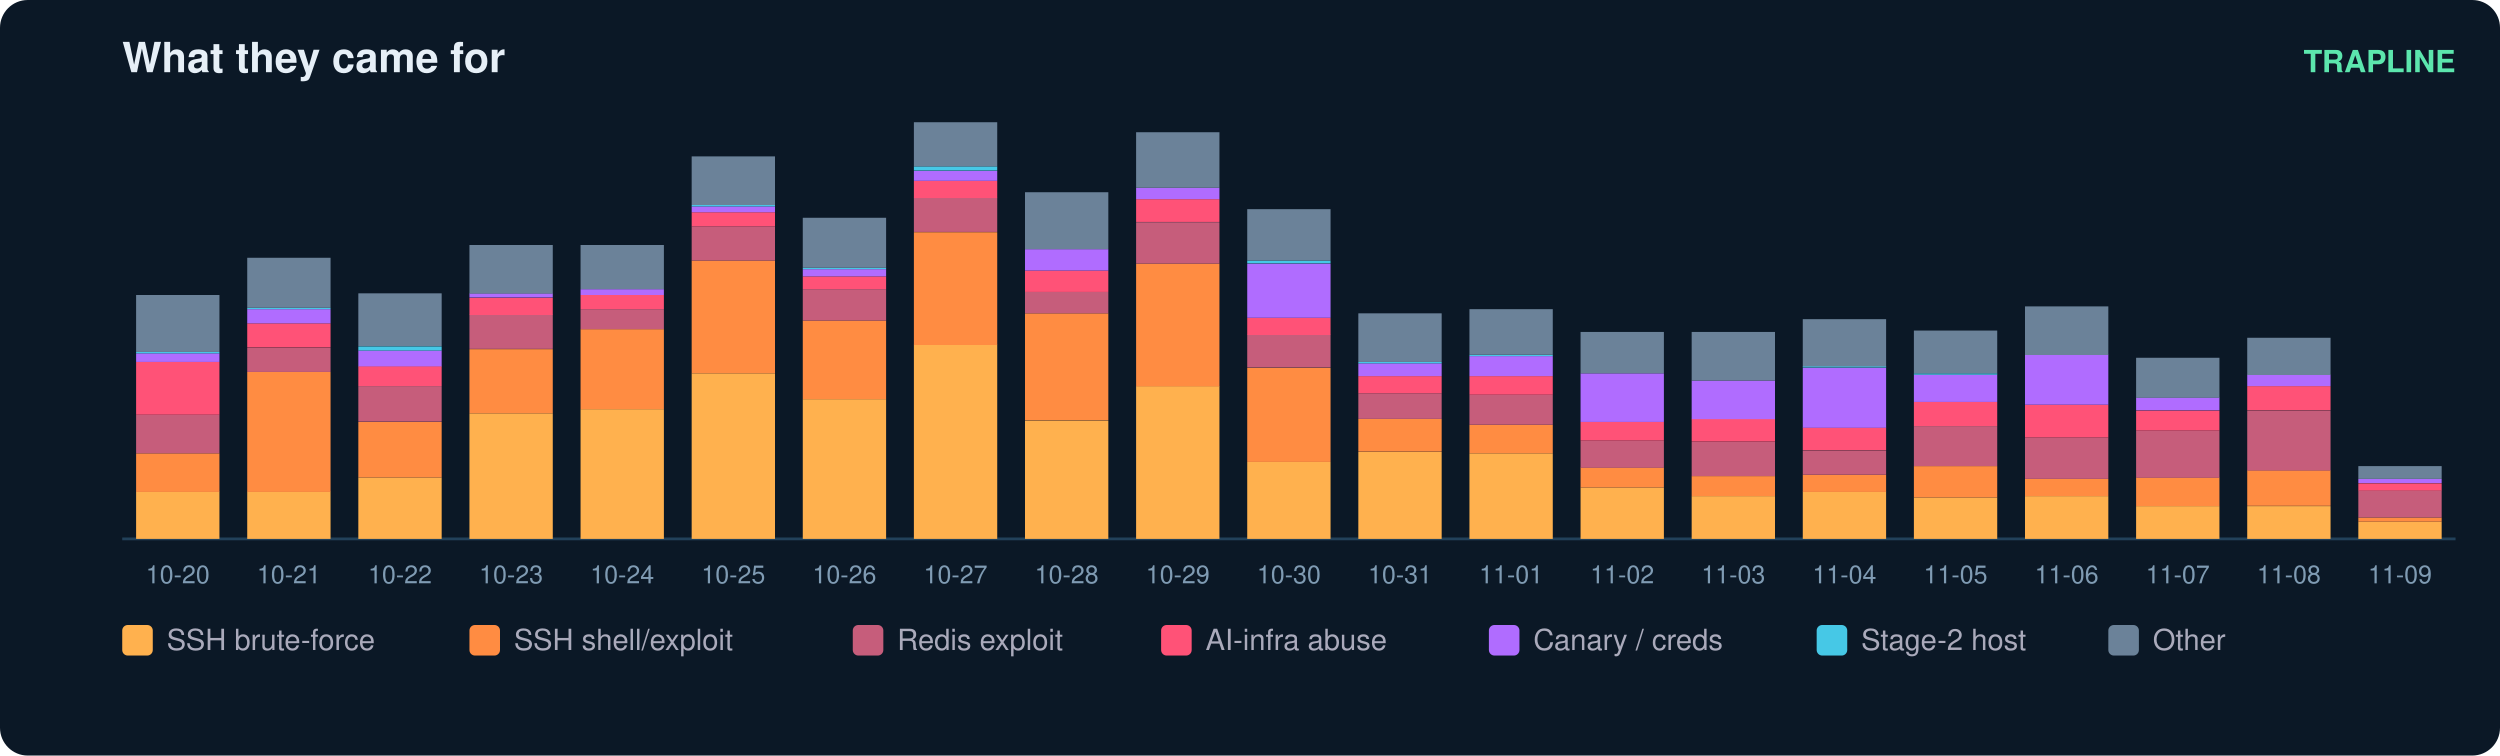
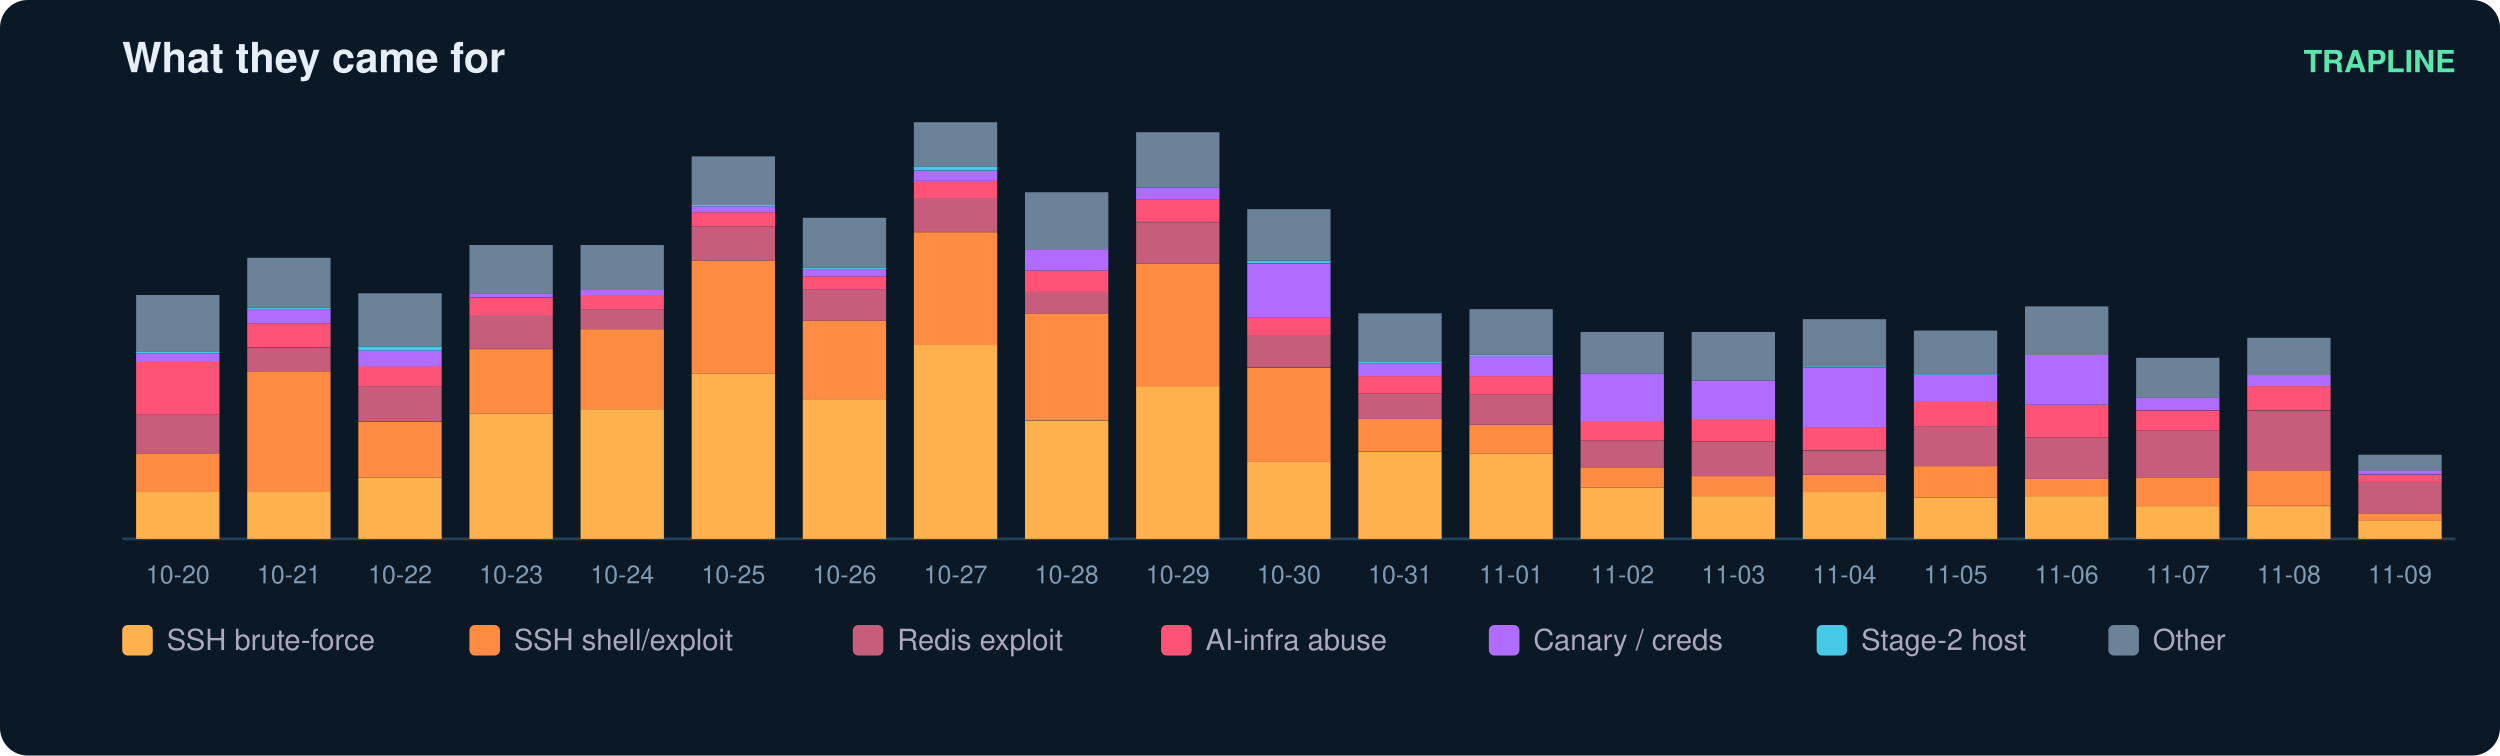
<svg xmlns="http://www.w3.org/2000/svg" width="900" height="272" viewBox="0 0 900 272" font-family="ui-sans-serif,Segoe UI,Helvetica,Arial">
  <rect width="900" height="272" rx="10" fill="#0b1826" />
  <text x="44" y="26" fill="#e6eff7" font-size="15" font-weight="700">What they came for</text>
  <text x="884" y="26" fill="#5ce6ad" font-size="11" text-anchor="end" font-weight="600">TRAPLINE</text>
  <line x1="44" y1="194" x2="884" y2="194" stroke="#22415a" />
  <rect x="49" y="177.0" width="30" height="17.0" fill="#ffb14e" />
  <rect x="49" y="163.2" width="30" height="13.9" fill="#ff8c42" />
  <rect x="49" y="149.3" width="30" height="13.9" fill="#c65d7b" />
  <rect x="49" y="130.3" width="30" height="19.0" fill="#ff5277" />
  <rect x="49" y="127.2" width="30" height="3.1" fill="#b06cff" />
  <rect x="49" y="126.7" width="30" height="0.5" fill="#46c8e6" />
  <rect x="49" y="106.2" width="30" height="20.5" fill="#6b8299" />
  <text x="64.0" y="210.0" fill="#7f9bb3" font-size="9" text-anchor="middle">10-20</text>
  <rect x="89" y="177.0" width="30" height="17.0" fill="#ffb14e" />
  <rect x="89" y="133.9" width="30" height="43.2" fill="#ff8c42" />
  <rect x="89" y="125.2" width="30" height="8.7" fill="#c65d7b" />
  <rect x="89" y="116.4" width="30" height="8.7" fill="#ff5277" />
  <rect x="89" y="111.3" width="30" height="5.1" fill="#b06cff" />
  <rect x="89" y="110.8" width="30" height="0.5" fill="#46c8e6" />
  <rect x="89" y="92.8" width="30" height="18.0" fill="#6b8299" />
  <text x="104.0" y="210.0" fill="#7f9bb3" font-size="9" text-anchor="middle">10-21</text>
  <rect x="129" y="171.9" width="30" height="22.1" fill="#ffb14e" />
  <rect x="129" y="151.9" width="30" height="20.0" fill="#ff8c42" />
  <rect x="129" y="139.0" width="30" height="12.8" fill="#c65d7b" />
  <rect x="129" y="131.8" width="30" height="7.2" fill="#ff5277" />
  <rect x="129" y="126.2" width="30" height="5.7" fill="#b06cff" />
  <rect x="129" y="124.7" width="30" height="1.5" fill="#46c8e6" />
  <rect x="129" y="105.6" width="30" height="19.0" fill="#6b8299" />
  <text x="144.0" y="210.0" fill="#7f9bb3" font-size="9" text-anchor="middle">10-22</text>
  <rect x="169" y="148.8" width="30" height="45.2" fill="#ffb14e" />
  <rect x="169" y="125.7" width="30" height="23.1" fill="#ff8c42" />
  <rect x="169" y="113.3" width="30" height="12.3" fill="#c65d7b" />
  <rect x="169" y="107.2" width="30" height="6.2" fill="#ff5277" />
  <rect x="169" y="105.6" width="30" height="1.5" fill="#b06cff" />
  <rect x="169" y="88.2" width="30" height="17.5" fill="#6b8299" />
  <text x="184.0" y="210.0" fill="#7f9bb3" font-size="9" text-anchor="middle">10-23</text>
  <rect x="209" y="147.3" width="30" height="46.7" fill="#ffb14e" />
  <rect x="209" y="118.5" width="30" height="28.8" fill="#ff8c42" />
  <rect x="209" y="111.3" width="30" height="7.2" fill="#c65d7b" />
  <rect x="209" y="106.2" width="30" height="5.1" fill="#ff5277" />
  <rect x="209" y="104.1" width="30" height="2.1" fill="#b06cff" />
  <rect x="209" y="88.2" width="30" height="15.9" fill="#6b8299" />
  <text x="224.0" y="210.0" fill="#7f9bb3" font-size="9" text-anchor="middle">10-24</text>
  <rect x="249" y="134.4" width="30" height="59.6" fill="#ffb14e" />
  <rect x="249" y="93.8" width="30" height="40.6" fill="#ff8c42" />
  <rect x="249" y="81.5" width="30" height="12.3" fill="#c65d7b" />
  <rect x="249" y="76.4" width="30" height="5.1" fill="#ff5277" />
  <rect x="249" y="74.3" width="30" height="2.1" fill="#b06cff" />
  <rect x="249" y="73.8" width="30" height="0.5" fill="#46c8e6" />
  <rect x="249" y="56.3" width="30" height="17.5" fill="#6b8299" />
  <text x="264.0" y="210.0" fill="#7f9bb3" font-size="9" text-anchor="middle">10-25</text>
  <rect x="289" y="143.7" width="30" height="50.3" fill="#ffb14e" />
  <rect x="289" y="115.4" width="30" height="28.3" fill="#ff8c42" />
  <rect x="289" y="104.1" width="30" height="11.3" fill="#c65d7b" />
  <rect x="289" y="99.5" width="30" height="4.6" fill="#ff5277" />
  <rect x="289" y="96.9" width="30" height="2.6" fill="#b06cff" />
  <rect x="289" y="96.4" width="30" height="0.5" fill="#46c8e6" />
  <rect x="289" y="78.4" width="30" height="18.0" fill="#6b8299" />
  <text x="304.0" y="210.0" fill="#7f9bb3" font-size="9" text-anchor="middle">10-26</text>
  <rect x="329" y="124.1" width="30" height="69.9" fill="#ffb14e" />
  <rect x="329" y="83.6" width="30" height="40.6" fill="#ff8c42" />
  <rect x="329" y="71.2" width="30" height="12.3" fill="#c65d7b" />
  <rect x="329" y="65.1" width="30" height="6.2" fill="#ff5277" />
  <rect x="329" y="61.5" width="30" height="3.6" fill="#b06cff" />
  <rect x="329" y="59.9" width="30" height="1.5" fill="#46c8e6" />
  <rect x="329" y="44.0" width="30" height="15.9" fill="#6b8299" />
  <text x="344.0" y="210.0" fill="#7f9bb3" font-size="9" text-anchor="middle">10-27</text>
  <rect x="369" y="151.4" width="30" height="42.6" fill="#ffb14e" />
  <rect x="369" y="112.8" width="30" height="38.5" fill="#ff8c42" />
  <rect x="369" y="105.1" width="30" height="7.7" fill="#c65d7b" />
  <rect x="369" y="97.4" width="30" height="7.7" fill="#ff5277" />
  <rect x="369" y="89.7" width="30" height="7.7" fill="#b06cff" />
  <rect x="369" y="69.2" width="30" height="20.5" fill="#6b8299" />
  <text x="384.0" y="210.0" fill="#7f9bb3" font-size="9" text-anchor="middle">10-28</text>
  <rect x="409" y="139.0" width="30" height="55.0" fill="#ffb14e" />
  <rect x="409" y="94.9" width="30" height="44.2" fill="#ff8c42" />
  <rect x="409" y="80.0" width="30" height="14.9" fill="#c65d7b" />
  <rect x="409" y="71.7" width="30" height="8.2" fill="#ff5277" />
  <rect x="409" y="67.6" width="30" height="4.1" fill="#b06cff" />
  <rect x="409" y="47.6" width="30" height="20.0" fill="#6b8299" />
  <text x="424.0" y="210.0" fill="#7f9bb3" font-size="9" text-anchor="middle">10-29</text>
  <rect x="449" y="166.3" width="30" height="27.7" fill="#ffb14e" />
  <rect x="449" y="132.4" width="30" height="33.9" fill="#ff8c42" />
  <rect x="449" y="120.5" width="30" height="11.8" fill="#c65d7b" />
  <rect x="449" y="114.4" width="30" height="6.2" fill="#ff5277" />
  <rect x="449" y="94.9" width="30" height="19.5" fill="#b06cff" />
  <rect x="449" y="93.8" width="30" height="1.0" fill="#46c8e6" />
  <rect x="449" y="75.3" width="30" height="18.5" fill="#6b8299" />
  <text x="464.0" y="210.0" fill="#7f9bb3" font-size="9" text-anchor="middle">10-30</text>
  <rect x="489" y="162.7" width="30" height="31.3" fill="#ffb14e" />
  <rect x="489" y="150.8" width="30" height="11.8" fill="#ff8c42" />
  <rect x="489" y="141.6" width="30" height="9.2" fill="#c65d7b" />
  <rect x="489" y="135.4" width="30" height="6.2" fill="#ff5277" />
  <rect x="489" y="130.8" width="30" height="4.6" fill="#b06cff" />
  <rect x="489" y="130.3" width="30" height="0.5" fill="#46c8e6" />
  <rect x="489" y="112.8" width="30" height="17.5" fill="#6b8299" />
  <text x="504.0" y="210.0" fill="#7f9bb3" font-size="9" text-anchor="middle">10-31</text>
  <rect x="529" y="163.2" width="30" height="30.8" fill="#ffb14e" />
  <rect x="529" y="152.9" width="30" height="10.3" fill="#ff8c42" />
  <rect x="529" y="142.1" width="30" height="10.8" fill="#c65d7b" />
  <rect x="529" y="135.4" width="30" height="6.7" fill="#ff5277" />
  <rect x="529" y="128.2" width="30" height="7.2" fill="#b06cff" />
  <rect x="529" y="127.7" width="30" height="0.5" fill="#46c8e6" />
  <rect x="529" y="111.3" width="30" height="16.4" fill="#6b8299" />
  <text x="544.0" y="210.0" fill="#7f9bb3" font-size="9" text-anchor="middle">11-01</text>
  <rect x="569" y="175.5" width="30" height="18.5" fill="#ffb14e" />
  <rect x="569" y="168.3" width="30" height="7.2" fill="#ff8c42" />
  <rect x="569" y="158.6" width="30" height="9.8" fill="#c65d7b" />
  <rect x="569" y="151.9" width="30" height="6.7" fill="#ff5277" />
  <rect x="569" y="134.4" width="30" height="17.5" fill="#b06cff" />
  <rect x="569" y="119.5" width="30" height="14.9" fill="#6b8299" />
  <text x="584.0" y="210.0" fill="#7f9bb3" font-size="9" text-anchor="middle">11-02</text>
  <rect x="609" y="178.6" width="30" height="15.4" fill="#ffb14e" />
  <rect x="609" y="171.4" width="30" height="7.2" fill="#ff8c42" />
  <rect x="609" y="159.1" width="30" height="12.3" fill="#c65d7b" />
  <rect x="609" y="150.8" width="30" height="8.2" fill="#ff5277" />
  <rect x="609" y="137.0" width="30" height="13.9" fill="#b06cff" />
  <rect x="609" y="119.5" width="30" height="17.5" fill="#6b8299" />
  <text x="624.0" y="210.0" fill="#7f9bb3" font-size="9" text-anchor="middle">11-03</text>
  <rect x="649" y="177.0" width="30" height="17.0" fill="#ffb14e" />
  <rect x="649" y="170.9" width="30" height="6.2" fill="#ff8c42" />
  <rect x="649" y="162.2" width="30" height="8.7" fill="#c65d7b" />
  <rect x="649" y="153.9" width="30" height="8.2" fill="#ff5277" />
  <rect x="649" y="132.4" width="30" height="21.6" fill="#b06cff" />
  <rect x="649" y="131.8" width="30" height="0.5" fill="#46c8e6" />
  <rect x="649" y="114.9" width="30" height="17.0" fill="#6b8299" />
  <text x="664.0" y="210.0" fill="#7f9bb3" font-size="9" text-anchor="middle">11-04</text>
  <rect x="689" y="179.1" width="30" height="14.9" fill="#ffb14e" />
  <rect x="689" y="167.8" width="30" height="11.3" fill="#ff8c42" />
  <rect x="689" y="153.4" width="30" height="14.4" fill="#c65d7b" />
  <rect x="689" y="144.7" width="30" height="8.7" fill="#ff5277" />
  <rect x="689" y="134.9" width="30" height="9.8" fill="#b06cff" />
  <rect x="689" y="134.4" width="30" height="0.5" fill="#46c8e6" />
  <rect x="689" y="119.0" width="30" height="15.4" fill="#6b8299" />
  <text x="704.0" y="210.0" fill="#7f9bb3" font-size="9" text-anchor="middle">11-05</text>
  <rect x="729" y="178.6" width="30" height="15.4" fill="#ffb14e" />
  <rect x="729" y="172.4" width="30" height="6.2" fill="#ff8c42" />
  <rect x="729" y="157.5" width="30" height="14.9" fill="#c65d7b" />
  <rect x="729" y="145.7" width="30" height="11.8" fill="#ff5277" />
  <rect x="729" y="127.7" width="30" height="18.0" fill="#b06cff" />
  <rect x="729" y="110.3" width="30" height="17.5" fill="#6b8299" />
  <text x="744.0" y="210.0" fill="#7f9bb3" font-size="9" text-anchor="middle">11-06</text>
  <rect x="769" y="182.2" width="30" height="11.8" fill="#ffb14e" />
  <rect x="769" y="171.9" width="30" height="10.3" fill="#ff8c42" />
  <rect x="769" y="155.0" width="30" height="17.0" fill="#c65d7b" />
  <rect x="769" y="147.8" width="30" height="7.2" fill="#ff5277" />
  <rect x="769" y="143.1" width="30" height="4.6" fill="#b06cff" />
  <rect x="769" y="128.8" width="30" height="14.4" fill="#6b8299" />
  <text x="784.0" y="210.0" fill="#7f9bb3" font-size="9" text-anchor="middle">11-07</text>
  <rect x="809" y="182.2" width="30" height="11.8" fill="#ffb14e" />
  <rect x="809" y="169.3" width="30" height="12.8" fill="#ff8c42" />
  <rect x="809" y="147.8" width="30" height="21.6" fill="#c65d7b" />
  <rect x="809" y="139.0" width="30" height="8.7" fill="#ff5277" />
  <rect x="809" y="134.9" width="30" height="4.1" fill="#b06cff" />
  <rect x="809" y="121.6" width="30" height="13.4" fill="#6b8299" />
  <text x="824.0" y="210.0" fill="#7f9bb3" font-size="9" text-anchor="middle">11-08</text>
-   <rect x="849" y="187.8" width="30" height="6.2" fill="#ffb14e" />
-   <rect x="849" y="186.3" width="30" height="1.5" fill="#ff8c42" />
-   <rect x="849" y="176.5" width="30" height="9.8" fill="#c65d7b" />
-   <rect x="849" y="174.0" width="30" height="2.6" fill="#ff5277" />
-   <rect x="849" y="172.4" width="30" height="1.5" fill="#b06cff" />
-   <rect x="849" y="167.8" width="30" height="4.6" fill="#6b8299" />
+   <rect x="849" y="187.3" width="30" height="6.7" fill="#ffb14e" />
+   <rect x="849" y="184.8" width="30" height="2.6" fill="#ff8c42" />
+   <rect x="849" y="173.5" width="30" height="11.3" fill="#c65d7b" />
+   <rect x="849" y="170.9" width="30" height="2.6" fill="#ff5277" />
+   <rect x="849" y="169.3" width="30" height="1.5" fill="#b06cff" />
+   <rect x="849" y="163.7" width="30" height="5.7" fill="#6b8299" />
  <text x="864.0" y="210.0" fill="#7f9bb3" font-size="9" text-anchor="middle">11-09</text>
  <rect x="44" y="225" width="11" height="11" rx="2" fill="#ffb14e" />
  <text x="60" y="234" fill="#aab" font-size="10.5">SSH brute-force</text>
  <rect x="169" y="225" width="11" height="11" rx="2" fill="#ff8c42" />
  <text x="185" y="234" fill="#aab" font-size="10.5">SSH shell/exploit</text>
  <rect x="307" y="225" width="11" height="11" rx="2" fill="#c65d7b" />
  <text x="323" y="234" fill="#aab" font-size="10.5">Redis exploit</text>
  <rect x="418" y="225" width="11" height="11" rx="2" fill="#ff5277" />
  <text x="434" y="234" fill="#aab" font-size="10.5">AI-infra abuse</text>
  <rect x="536" y="225" width="11" height="11" rx="2" fill="#b06cff" />
  <text x="552" y="234" fill="#aab" font-size="10.5">Canary / creds</text>
  <rect x="654" y="225" width="11" height="11" rx="2" fill="#46c8e6" />
  <text x="670" y="234" fill="#aab" font-size="10.5">Stage-2 host</text>
  <rect x="759" y="225" width="11" height="11" rx="2" fill="#6b8299" />
  <text x="775" y="234" fill="#aab" font-size="10.5">Other</text>
</svg>
